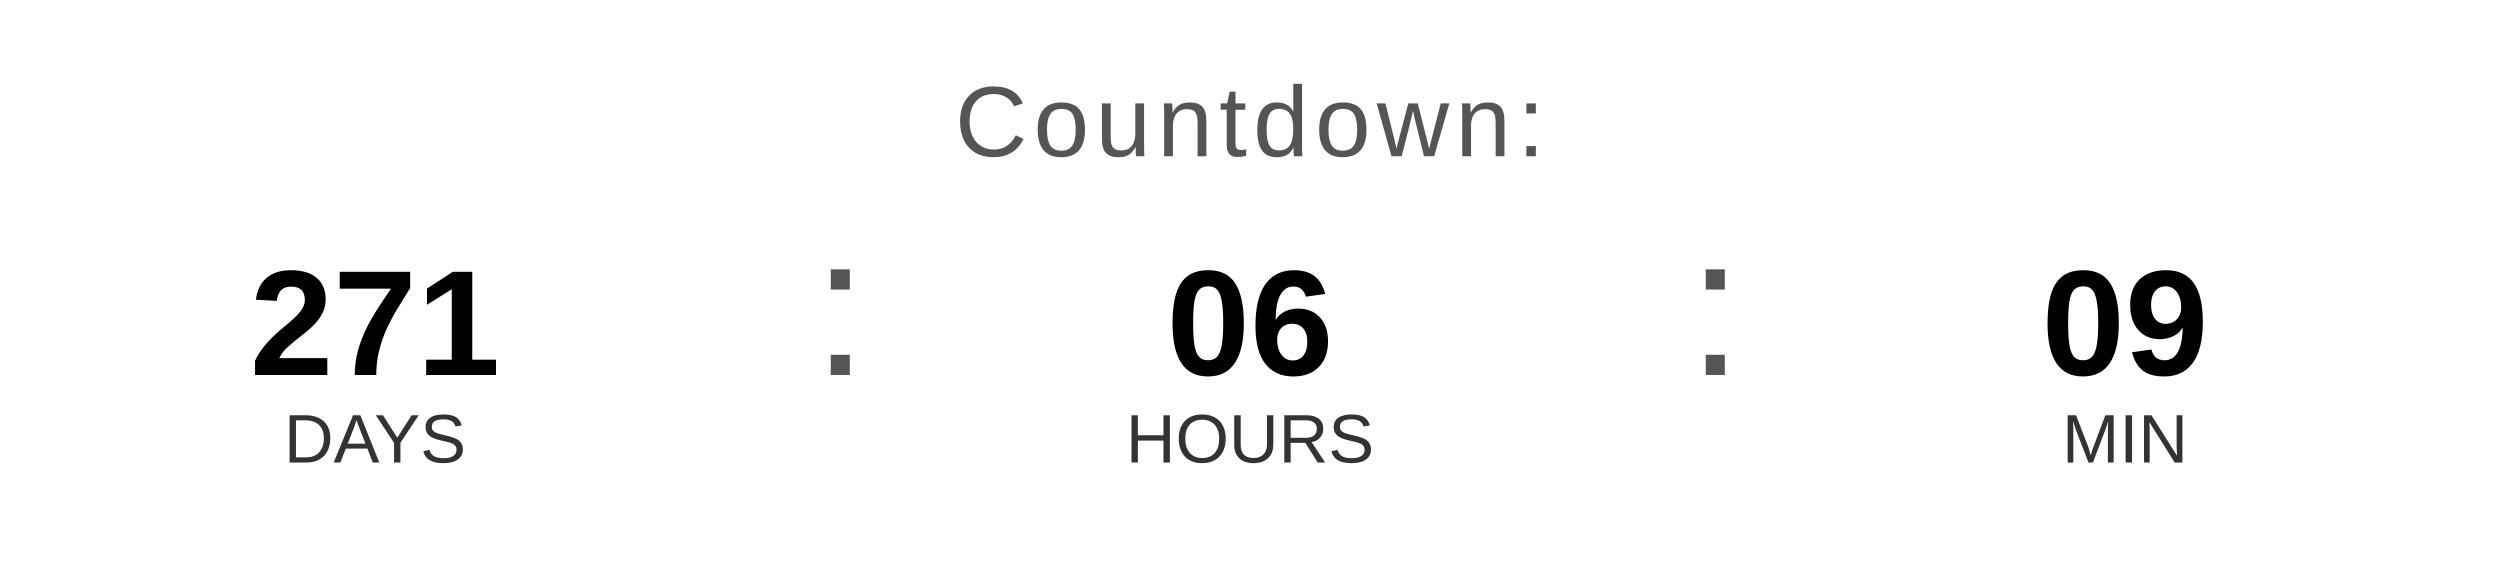
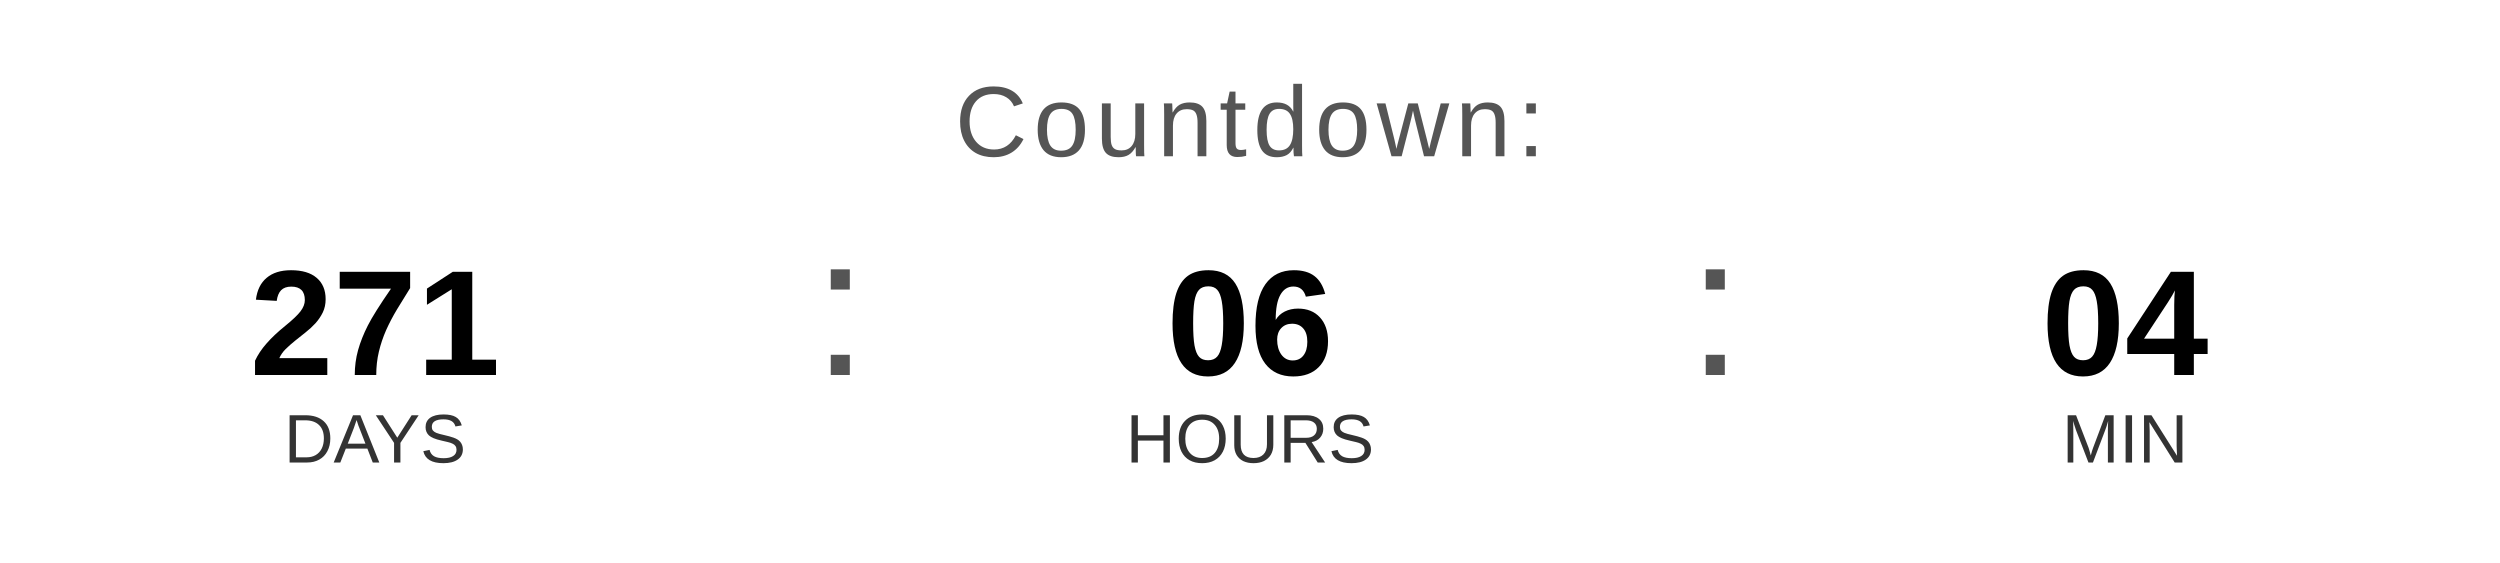
<svg xmlns="http://www.w3.org/2000/svg" width="400" height="90" viewBox="0 0 400 90">
  <text x="200" y="25" font-family="Arial, Helvetica, sans-serif" font-size="16" fill="#555555" text-anchor="middle" letter-spacing="1">
    Countdown:
  </text>
  <text x="60" y="60" font-family="Arial, Helvetica, sans-serif" font-size="24" font-weight="bold" fill="#000000" text-anchor="middle">271</text>
  <text x="60" y="74" font-family="Arial, Helvetica, sans-serif" font-size="11" fill="#333333" text-anchor="middle">DAYS</text>
  <text x="130" y="60" font-family="Arial, sans-serif" font-size="32" fill="#555555">:</text>
  <text x="200" y="60" font-family="Arial, Helvetica, sans-serif" font-size="24" font-weight="bold" fill="#000000" text-anchor="middle">06</text>
  <text x="200" y="74" font-family="Arial, Helvetica, sans-serif" font-size="11" fill="#333333" text-anchor="middle">HOURS</text>
  <text x="270" y="60" font-family="Arial, sans-serif" font-size="32" fill="#555555">:</text>
-   <text x="340" y="60" font-family="Arial, Helvetica, sans-serif" font-size="24" font-weight="bold" fill="#000000" text-anchor="middle">09</text>
+   <text x="340" y="60" font-family="Arial, Helvetica, sans-serif" font-size="24" font-weight="bold" fill="#000000" text-anchor="middle">04</text>
  <text x="340" y="74" font-family="Arial, Helvetica, sans-serif" font-size="11" fill="#333333" text-anchor="middle">MIN</text>
</svg>
